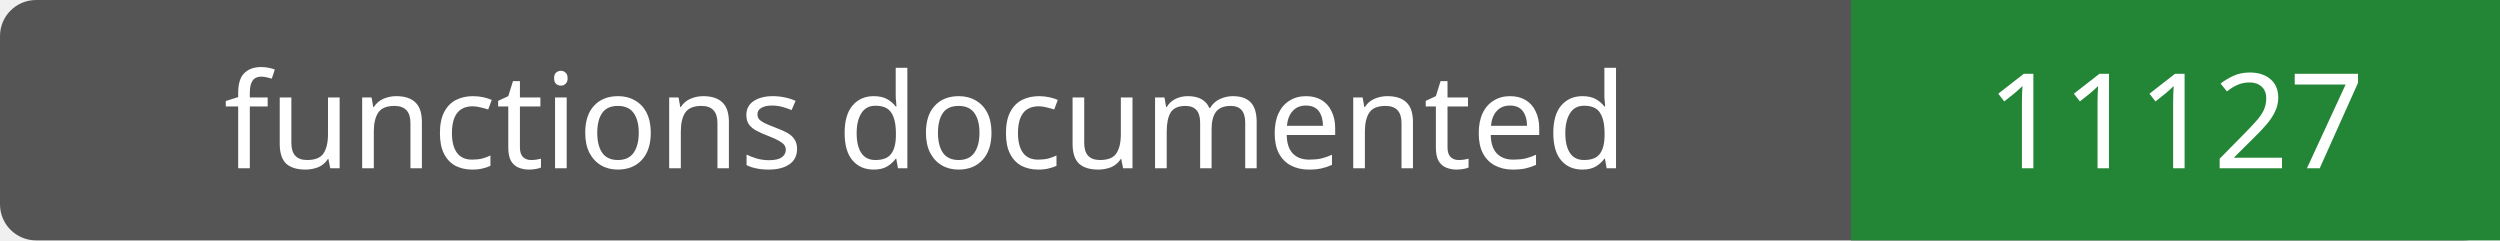
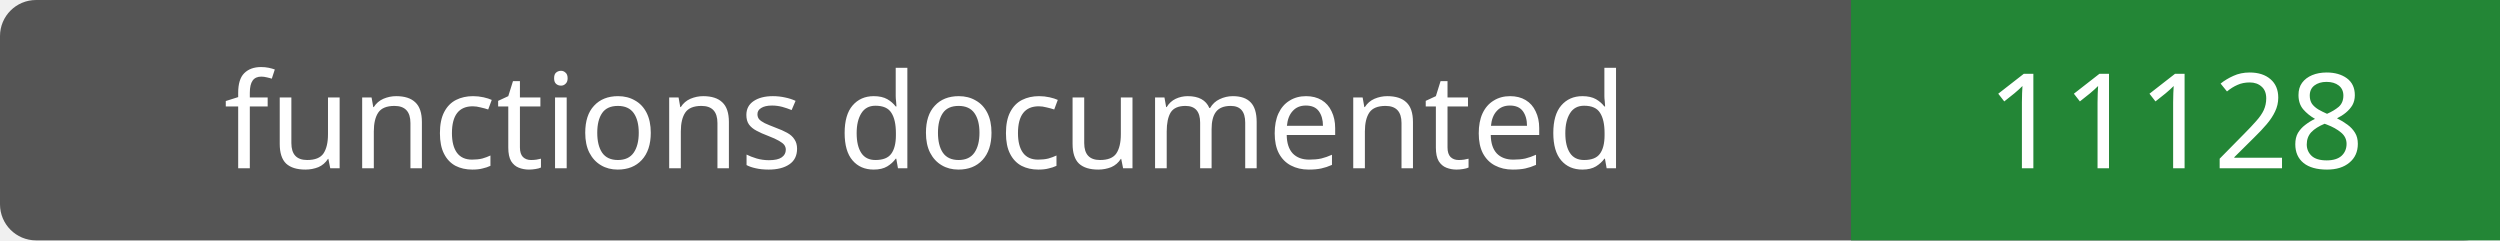
- <svg xmlns="http://www.w3.org/2000/svg" width="208" height="20" role="img" aria-label="functions documented: 11127">
+ <svg xmlns="http://www.w3.org/2000/svg" width="208" height="20" role="img" aria-label="functions documented: 11128">
  <rect width="208" height="20" rx="3" fill="#555" />
  <path fill="#238636" d="M154 0h54v20H154z" />
  <g fill="#fff" text-anchor="middle" font-family="Verdana,sans-serif" font-size="11">
    <text x="77.0" y="14">functions documented</text>
-     <text x="181.0" y="14">11127</text>
+     <text x="181.0" y="14">11128</text>
  </g>
</svg>
